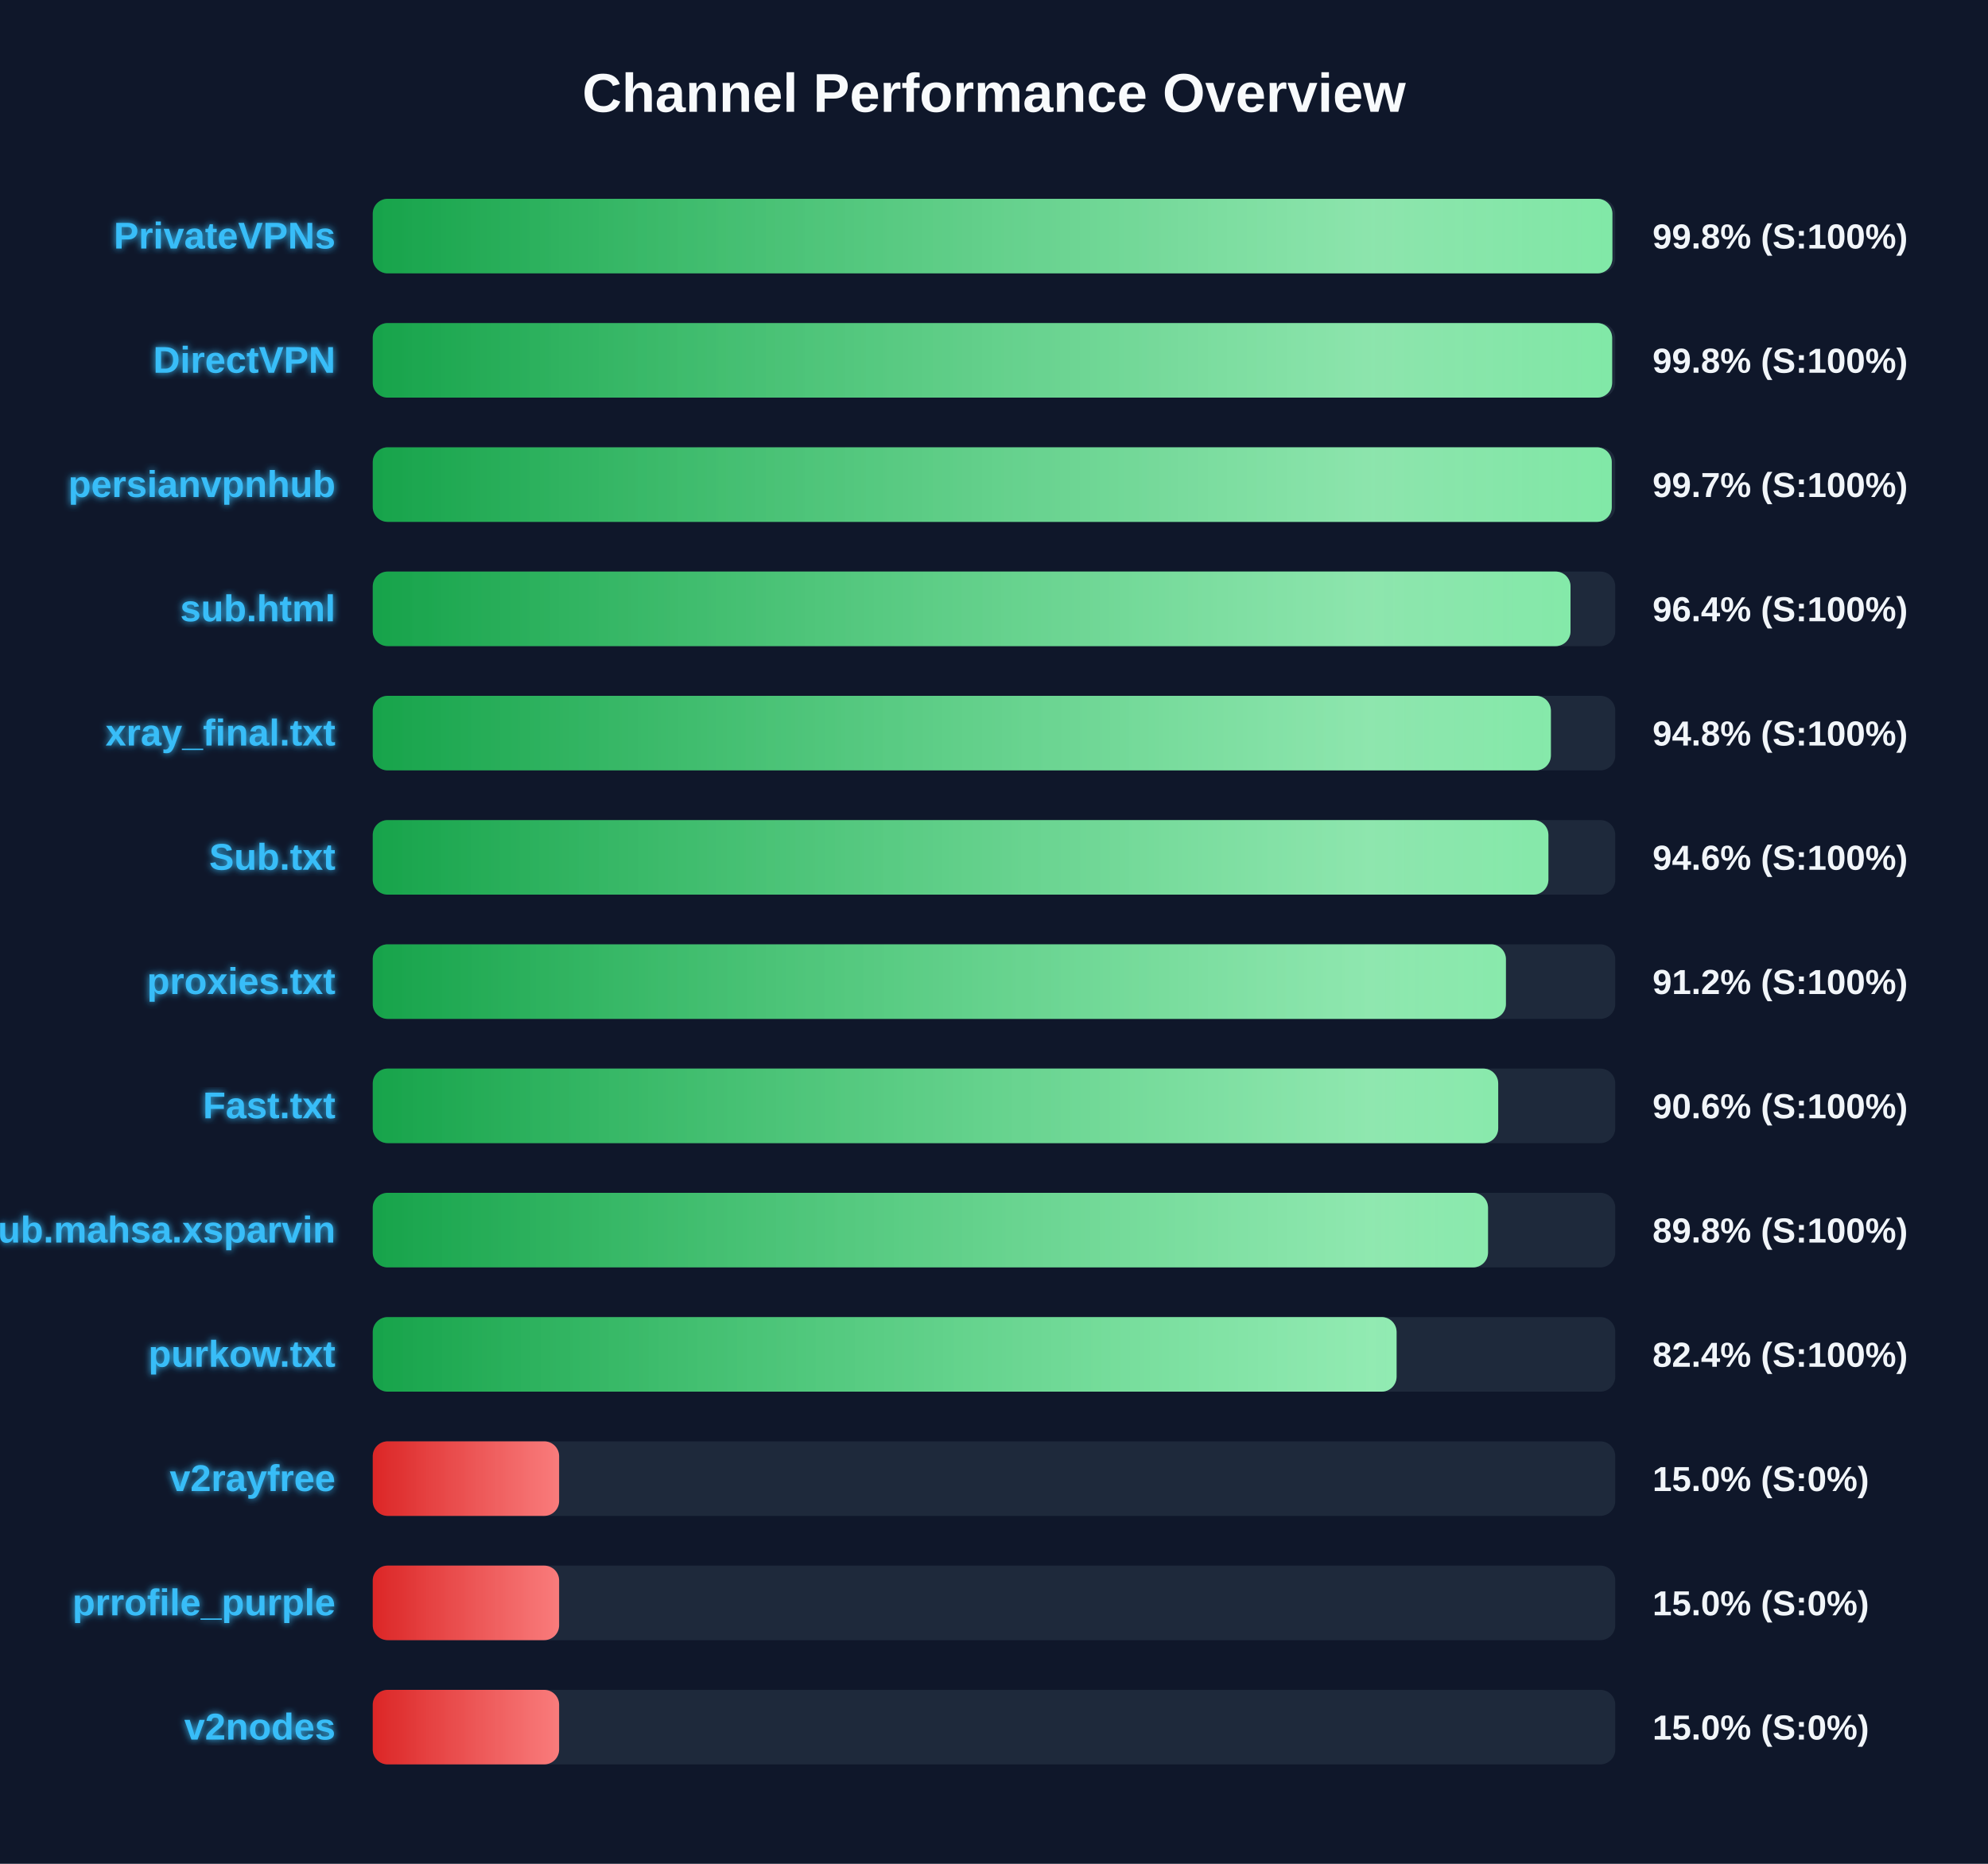
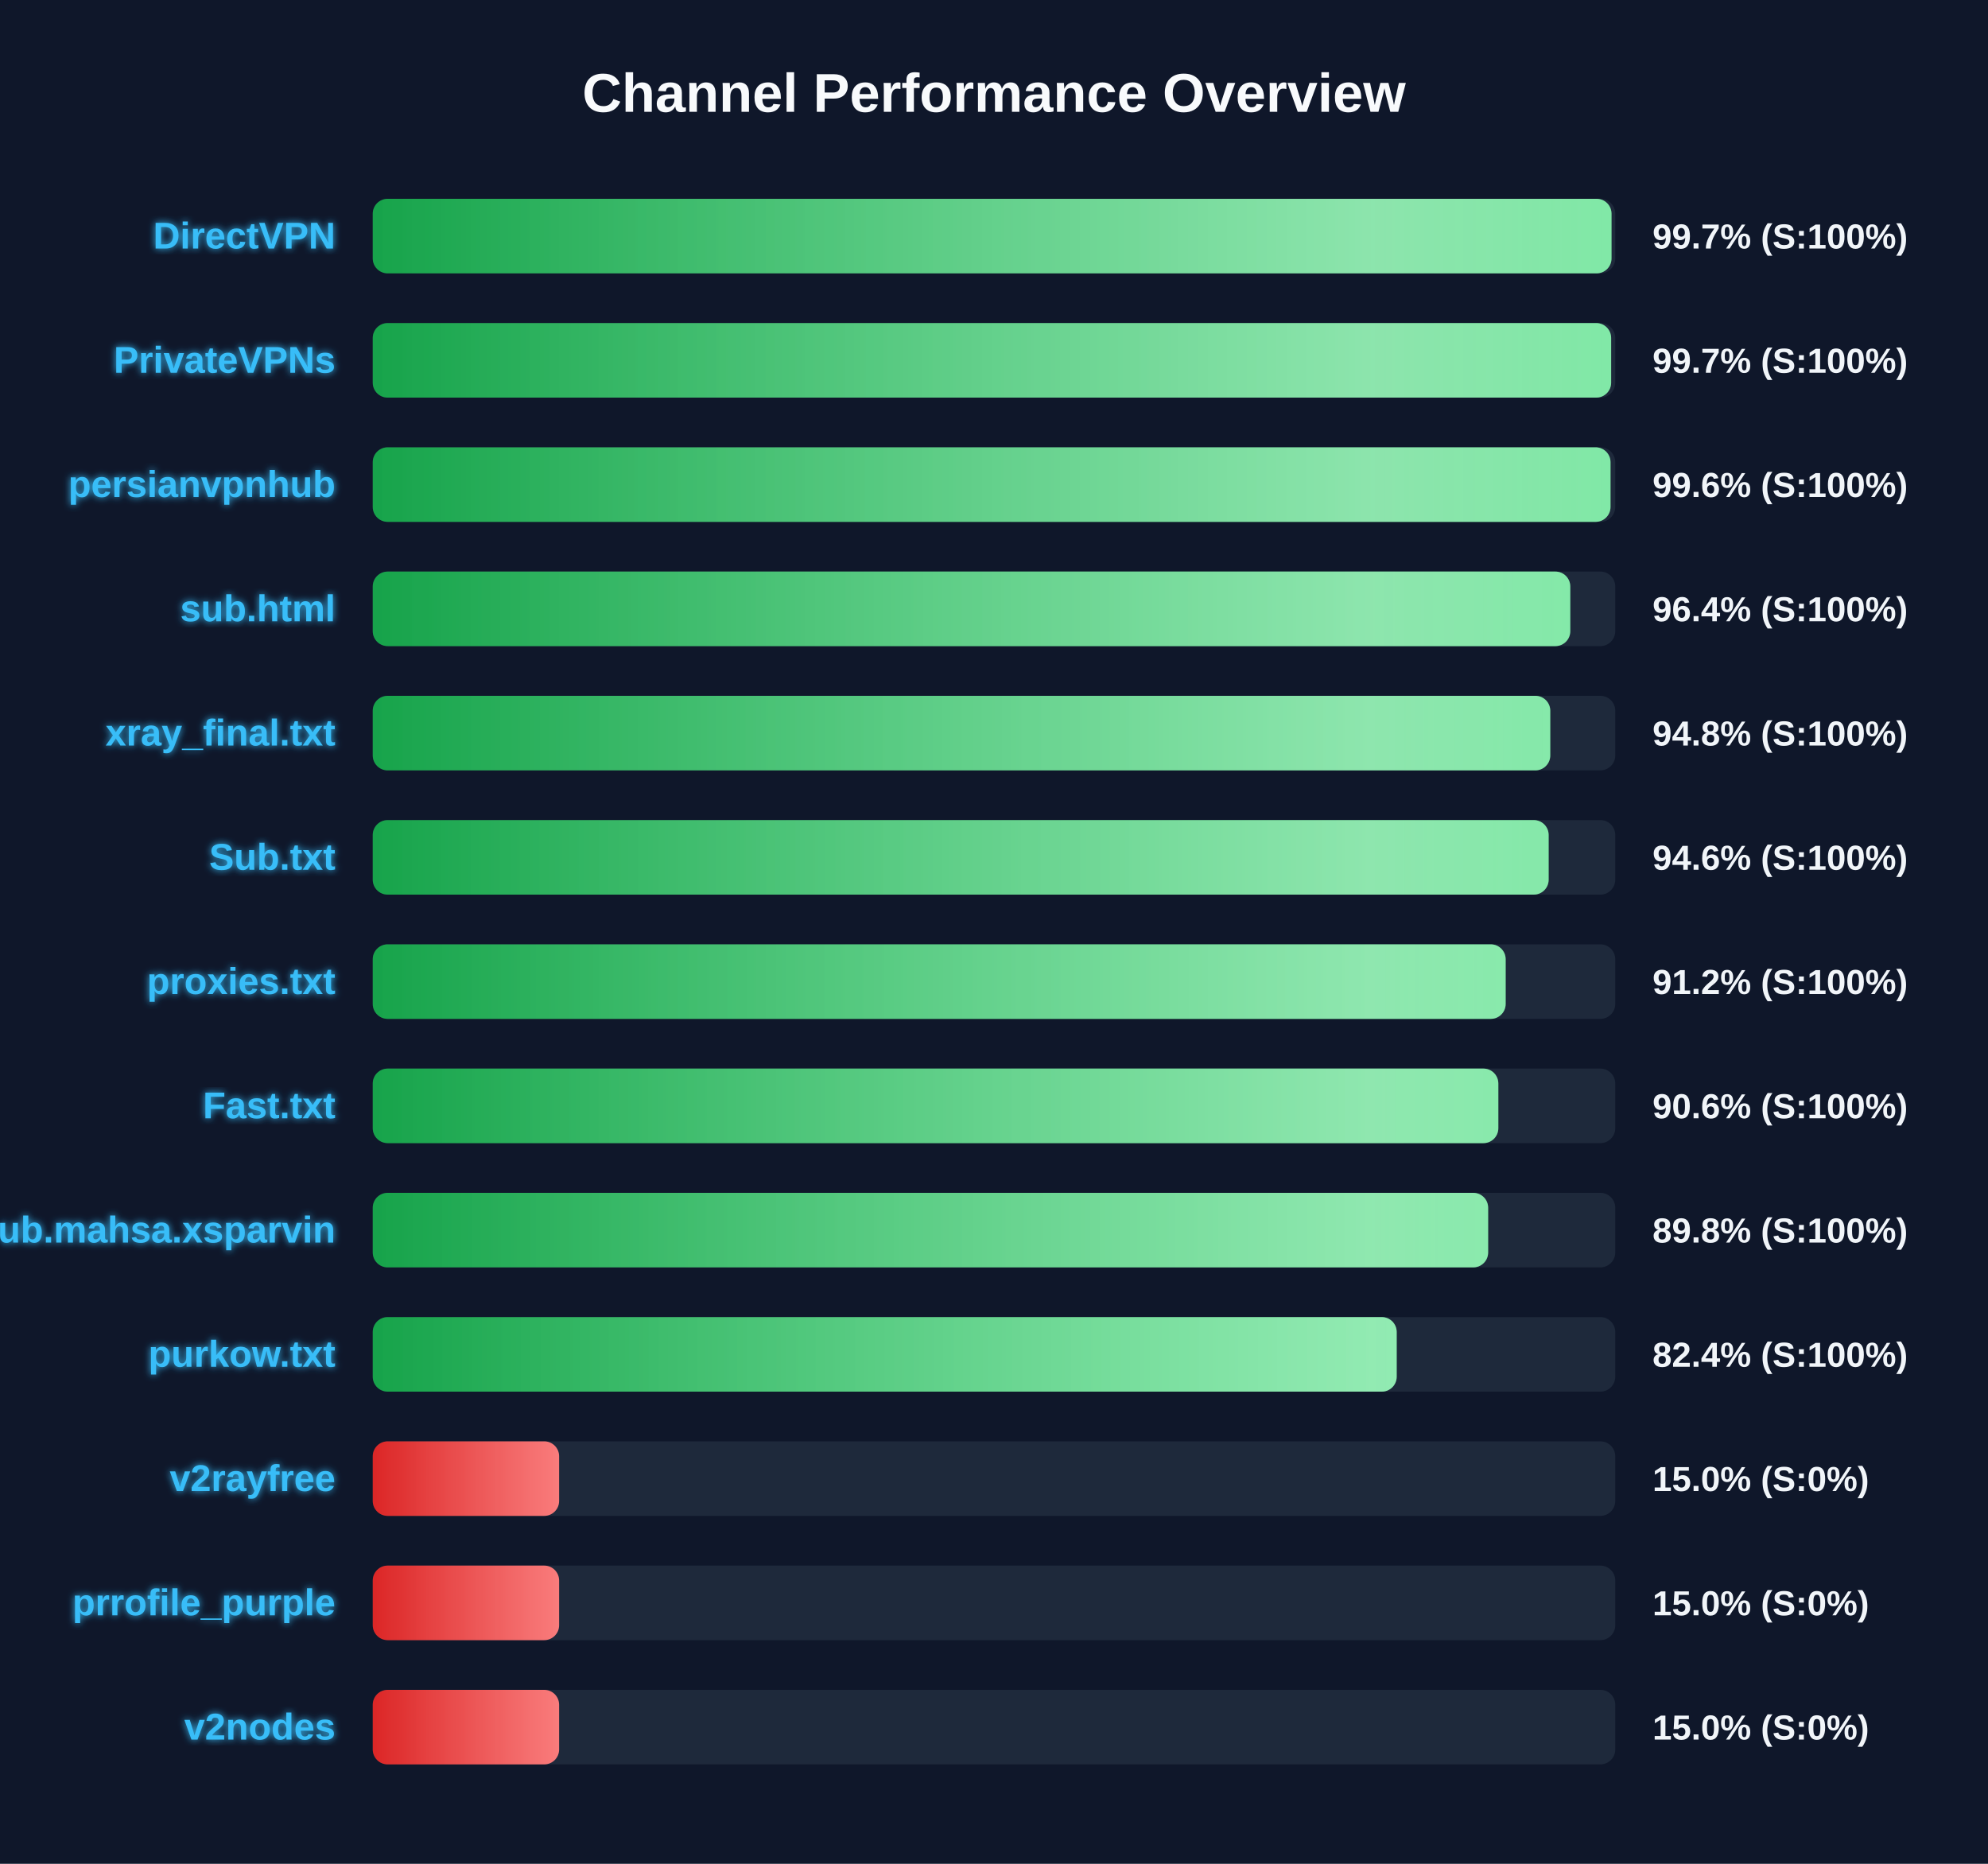
<svg xmlns="http://www.w3.org/2000/svg" width="800" height="750" version="1.1">
  <defs>
    <linearGradient id="grad-green" x1="0%" y1="0%" x2="100%" y2="0%">
      <stop offset="0%" stop-color="#16a34a" />
      <stop offset="100%" stop-color="#4ade80" />
    </linearGradient>
    <linearGradient id="grad-yellow" x1="0%" y1="0%" x2="100%" y2="0%">
      <stop offset="0%" stop-color="#ca8a04" />
      <stop offset="100%" stop-color="#fde047" />
    </linearGradient>
    <linearGradient id="grad-red" x1="0%" y1="0%" x2="100%" y2="0%">
      <stop offset="0%" stop-color="#dc2626" />
      <stop offset="100%" stop-color="#f87171" />
    </linearGradient>
    <linearGradient id="shimmer" x1="0%" y1="0%" x2="100%" y2="0%">
      <stop offset="0%" stop-color="rgba(255,255,255,0)" />
      <stop offset="50%" stop-color="rgba(255,255,255,0.4)" />
      <stop offset="100%" stop-color="rgba(255,255,255,0)" />
    </linearGradient>
    <filter id="glow" x="-20%" y="-20%" width="140%" height="140%">
      <feGaussianBlur stdDeviation="1.5" result="blur" />
      <feComposite in="SourceGraphic" in2="blur" operator="over" />
    </filter>
  </defs>
  <style>
        .bg-rect { fill: #0f172a; }
        .title { font: bold 22px 'Segoe UI', Arial, sans-serif; fill: #f8fafc; }
        .row { font: bold 15px 'Segoe UI', Arial, sans-serif; fill: #38bdf8; filter: url(#glow); }
        .score { font: bold 14px 'Segoe UI', Arial, sans-serif; fill: #f1f5f9; }
        @keyframes shimmer-anim {
            0% { transform: translateX(-100%); }
            100% { transform: translateX(200%); }
        }
        .shimmer-rect {
            animation: shimmer-anim 2.5s infinite linear;
        }
    </style>
  <rect width="100%" height="100%" class="bg-rect" />
  <text x="400" y="45" text-anchor="middle" class="title">Channel Performance Overview</text>
  <rect x="150" y="80" width="500" height="30" fill="#1e293b" rx="6" />
  <clipPath id="clip-0">
-     <rect x="150" y="80" width="498.85" height="30" rx="6" />
+     <rect x="150" y="80" width="498.5" height="30" rx="6" />
  </clipPath>
-   <rect x="150" y="80" width="498.85" height="30" fill="url(#grad-green)" rx="6" />
+   <rect x="150" y="80" width="498.5" height="30" fill="url(#grad-green)" rx="6" />
  <g clip-path="url(#clip-0)">
    <rect x="150" y="80" width="100%" height="30" fill="url(#shimmer)" class="shimmer-rect" />
  </g>
-   <text x="135" y="100" text-anchor="end" class="row">PrivateVPNs</text>
-   <text x="665" y="100" text-anchor="start" class="score">99.8% (S:100%)</text>
+   <text x="135" y="100" text-anchor="end" class="row">DirectVPN</text>
+   <text x="665" y="100" text-anchor="start" class="score">99.7% (S:100%)</text>
  <rect x="150" y="130" width="500" height="30" fill="#1e293b" rx="6" />
  <clipPath id="clip-1">
-     <rect x="150" y="130" width="498.75" height="30" rx="6" />
+     <rect x="150" y="130" width="498.35" height="30" rx="6" />
  </clipPath>
-   <rect x="150" y="130" width="498.75" height="30" fill="url(#grad-green)" rx="6" />
+   <rect x="150" y="130" width="498.35" height="30" fill="url(#grad-green)" rx="6" />
  <g clip-path="url(#clip-1)">
    <rect x="150" y="130" width="100%" height="30" fill="url(#shimmer)" class="shimmer-rect" />
  </g>
-   <text x="135" y="150" text-anchor="end" class="row">DirectVPN</text>
-   <text x="665" y="150" text-anchor="start" class="score">99.8% (S:100%)</text>
+   <text x="135" y="150" text-anchor="end" class="row">PrivateVPNs</text>
+   <text x="665" y="150" text-anchor="start" class="score">99.7% (S:100%)</text>
  <rect x="150" y="180" width="500" height="30" fill="#1e293b" rx="6" />
  <clipPath id="clip-2">
-     <rect x="150" y="180" width="498.6" height="30" rx="6" />
+     <rect x="150" y="180" width="498.1" height="30" rx="6" />
  </clipPath>
-   <rect x="150" y="180" width="498.6" height="30" fill="url(#grad-green)" rx="6" />
+   <rect x="150" y="180" width="498.1" height="30" fill="url(#grad-green)" rx="6" />
  <g clip-path="url(#clip-2)">
    <rect x="150" y="180" width="100%" height="30" fill="url(#shimmer)" class="shimmer-rect" />
  </g>
  <text x="135" y="200" text-anchor="end" class="row">persianvpnhub</text>
-   <text x="665" y="200" text-anchor="start" class="score">99.7% (S:100%)</text>
+   <text x="665" y="200" text-anchor="start" class="score">99.6% (S:100%)</text>
  <rect x="150" y="230" width="500" height="30" fill="#1e293b" rx="6" />
  <clipPath id="clip-3">
-     <rect x="150" y="230" width="482.0" height="30" rx="6" />
+     <rect x="150" y="230" width="481.9" height="30" rx="6" />
  </clipPath>
-   <rect x="150" y="230" width="482.0" height="30" fill="url(#grad-green)" rx="6" />
+   <rect x="150" y="230" width="481.9" height="30" fill="url(#grad-green)" rx="6" />
  <g clip-path="url(#clip-3)">
    <rect x="150" y="230" width="100%" height="30" fill="url(#shimmer)" class="shimmer-rect" />
  </g>
  <text x="135" y="250" text-anchor="end" class="row">sub.html</text>
  <text x="665" y="250" text-anchor="start" class="score">96.4% (S:100%)</text>
  <rect x="150" y="280" width="500" height="30" fill="#1e293b" rx="6" />
  <clipPath id="clip-4">
-     <rect x="150" y="280" width="474.1" height="30" rx="6" />
+     <rect x="150" y="280" width="473.85" height="30" rx="6" />
  </clipPath>
-   <rect x="150" y="280" width="474.1" height="30" fill="url(#grad-green)" rx="6" />
+   <rect x="150" y="280" width="473.85" height="30" fill="url(#grad-green)" rx="6" />
  <g clip-path="url(#clip-4)">
    <rect x="150" y="280" width="100%" height="30" fill="url(#shimmer)" class="shimmer-rect" />
  </g>
  <text x="135" y="300" text-anchor="end" class="row">xray_final.txt</text>
  <text x="665" y="300" text-anchor="start" class="score">94.8% (S:100%)</text>
  <rect x="150" y="330" width="500" height="30" fill="#1e293b" rx="6" />
  <clipPath id="clip-5">
-     <rect x="150" y="330" width="473.1" height="30" rx="6" />
+     <rect x="150" y="330" width="473.2" height="30" rx="6" />
  </clipPath>
-   <rect x="150" y="330" width="473.1" height="30" fill="url(#grad-green)" rx="6" />
+   <rect x="150" y="330" width="473.2" height="30" fill="url(#grad-green)" rx="6" />
  <g clip-path="url(#clip-5)">
    <rect x="150" y="330" width="100%" height="30" fill="url(#shimmer)" class="shimmer-rect" />
  </g>
  <text x="135" y="350" text-anchor="end" class="row">Sub.txt</text>
  <text x="665" y="350" text-anchor="start" class="score">94.6% (S:100%)</text>
  <rect x="150" y="380" width="500" height="30" fill="#1e293b" rx="6" />
  <clipPath id="clip-6">
-     <rect x="150" y="380" width="456.0" height="30" rx="6" />
+     <rect x="150" y="380" width="455.9" height="30" rx="6" />
  </clipPath>
-   <rect x="150" y="380" width="456.0" height="30" fill="url(#grad-green)" rx="6" />
+   <rect x="150" y="380" width="455.9" height="30" fill="url(#grad-green)" rx="6" />
  <g clip-path="url(#clip-6)">
    <rect x="150" y="380" width="100%" height="30" fill="url(#shimmer)" class="shimmer-rect" />
  </g>
  <text x="135" y="400" text-anchor="end" class="row">proxies.txt</text>
  <text x="665" y="400" text-anchor="start" class="score">91.2% (S:100%)</text>
  <rect x="150" y="430" width="500" height="30" fill="#1e293b" rx="6" />
  <clipPath id="clip-7">
-     <rect x="150" y="430" width="452.9" height="30" rx="6" />
+     <rect x="150" y="430" width="452.95" height="30" rx="6" />
  </clipPath>
-   <rect x="150" y="430" width="452.9" height="30" fill="url(#grad-green)" rx="6" />
+   <rect x="150" y="430" width="452.95" height="30" fill="url(#grad-green)" rx="6" />
  <g clip-path="url(#clip-7)">
    <rect x="150" y="430" width="100%" height="30" fill="url(#shimmer)" class="shimmer-rect" />
  </g>
  <text x="135" y="450" text-anchor="end" class="row">Fast.txt</text>
  <text x="665" y="450" text-anchor="start" class="score">90.6% (S:100%)</text>
  <rect x="150" y="480" width="500" height="30" fill="#1e293b" rx="6" />
  <clipPath id="clip-8">
-     <rect x="150" y="480" width="448.8" height="30" rx="6" />
+     <rect x="150" y="480" width="448.85" height="30" rx="6" />
  </clipPath>
-   <rect x="150" y="480" width="448.8" height="30" fill="url(#grad-green)" rx="6" />
+   <rect x="150" y="480" width="448.85" height="30" fill="url(#grad-green)" rx="6" />
  <g clip-path="url(#clip-8)">
    <rect x="150" y="480" width="100%" height="30" fill="url(#shimmer)" class="shimmer-rect" />
  </g>
  <text x="135" y="500" text-anchor="end" class="row">Sub.mahsa.xsparvin</text>
  <text x="665" y="500" text-anchor="start" class="score">89.8% (S:100%)</text>
  <rect x="150" y="530" width="500" height="30" fill="#1e293b" rx="6" />
  <clipPath id="clip-9">
-     <rect x="150" y="530" width="412.0" height="30" rx="6" />
+     <rect x="150" y="530" width="412.05" height="30" rx="6" />
  </clipPath>
-   <rect x="150" y="530" width="412.0" height="30" fill="url(#grad-green)" rx="6" />
+   <rect x="150" y="530" width="412.05" height="30" fill="url(#grad-green)" rx="6" />
  <g clip-path="url(#clip-9)">
    <rect x="150" y="530" width="100%" height="30" fill="url(#shimmer)" class="shimmer-rect" />
  </g>
  <text x="135" y="550" text-anchor="end" class="row">purkow.txt</text>
  <text x="665" y="550" text-anchor="start" class="score">82.4% (S:100%)</text>
  <rect x="150" y="580" width="500" height="30" fill="#1e293b" rx="6" />
  <clipPath id="clip-10">
    <rect x="150" y="580" width="75.0" height="30" rx="6" />
  </clipPath>
  <rect x="150" y="580" width="75.0" height="30" fill="url(#grad-red)" rx="6" />
  <g clip-path="url(#clip-10)">
    <rect x="150" y="580" width="100%" height="30" fill="url(#shimmer)" class="shimmer-rect" />
  </g>
  <text x="135" y="600" text-anchor="end" class="row">v2rayfree</text>
  <text x="665" y="600" text-anchor="start" class="score">15.0% (S:0%)</text>
  <rect x="150" y="630" width="500" height="30" fill="#1e293b" rx="6" />
  <clipPath id="clip-11">
    <rect x="150" y="630" width="75.0" height="30" rx="6" />
  </clipPath>
  <rect x="150" y="630" width="75.0" height="30" fill="url(#grad-red)" rx="6" />
  <g clip-path="url(#clip-11)">
    <rect x="150" y="630" width="100%" height="30" fill="url(#shimmer)" class="shimmer-rect" />
  </g>
  <text x="135" y="650" text-anchor="end" class="row">prrofile_purple</text>
  <text x="665" y="650" text-anchor="start" class="score">15.0% (S:0%)</text>
  <rect x="150" y="680" width="500" height="30" fill="#1e293b" rx="6" />
  <clipPath id="clip-12">
    <rect x="150" y="680" width="75.0" height="30" rx="6" />
  </clipPath>
  <rect x="150" y="680" width="75.0" height="30" fill="url(#grad-red)" rx="6" />
  <g clip-path="url(#clip-12)">
    <rect x="150" y="680" width="100%" height="30" fill="url(#shimmer)" class="shimmer-rect" />
  </g>
  <text x="135" y="700" text-anchor="end" class="row">v2nodes</text>
  <text x="665" y="700" text-anchor="start" class="score">15.0% (S:0%)</text>
</svg>
